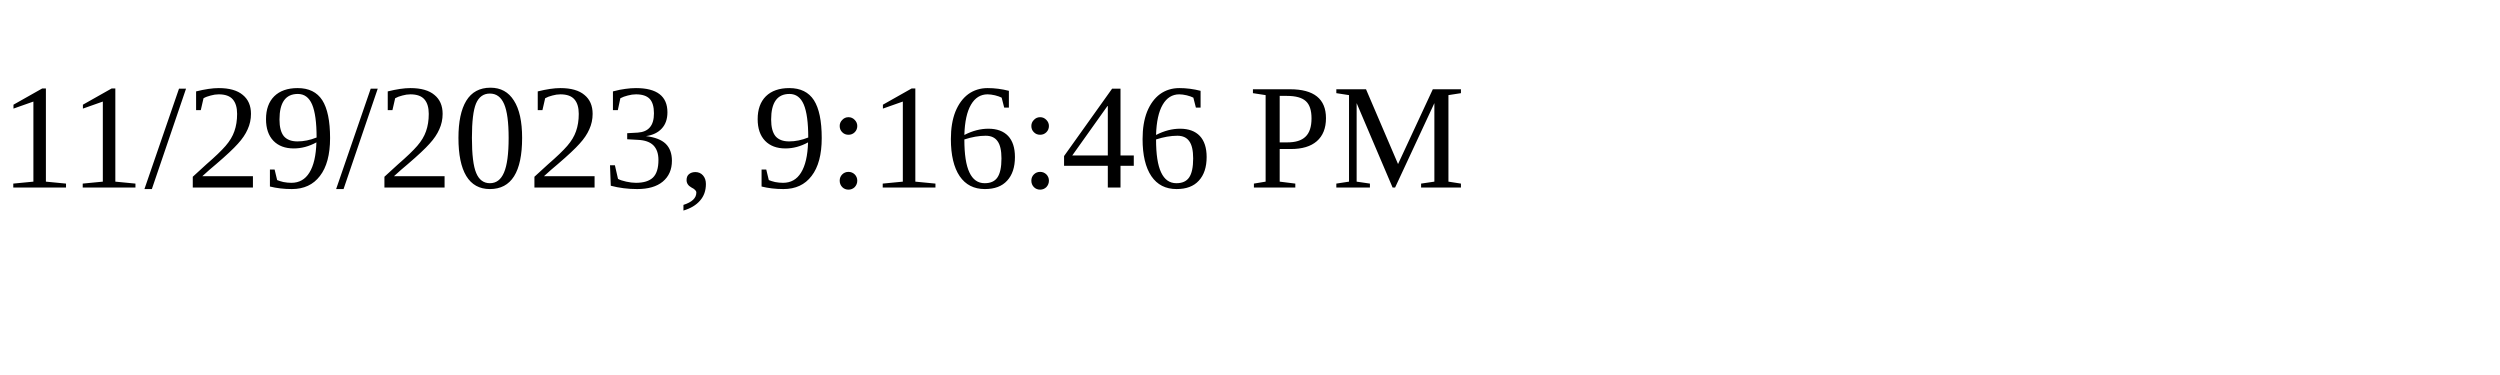
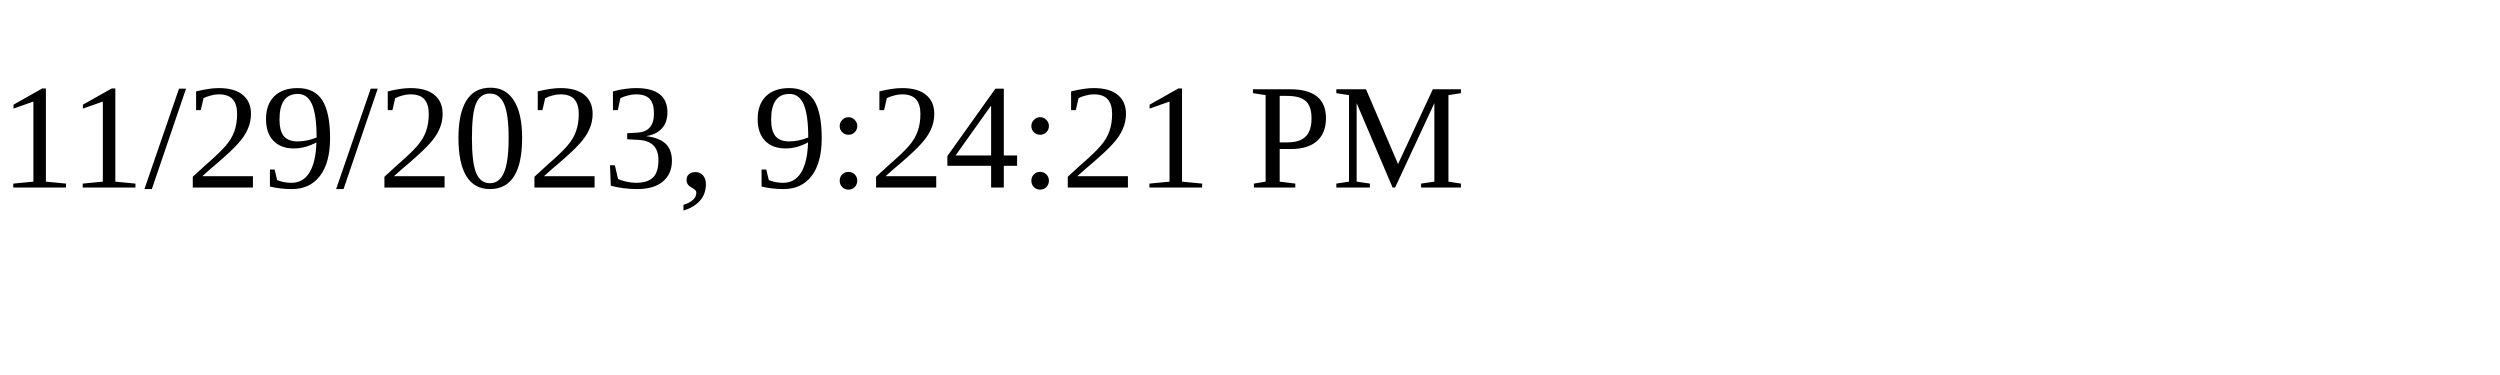
<svg xmlns="http://www.w3.org/2000/svg" height="30" width="200">
-   <text x="0" y="15">11/29/2023, 9:16:46 PM</text>
+   <text x="0" y="15">11/29/2023, 9:24:21 PM</text>
</svg>
